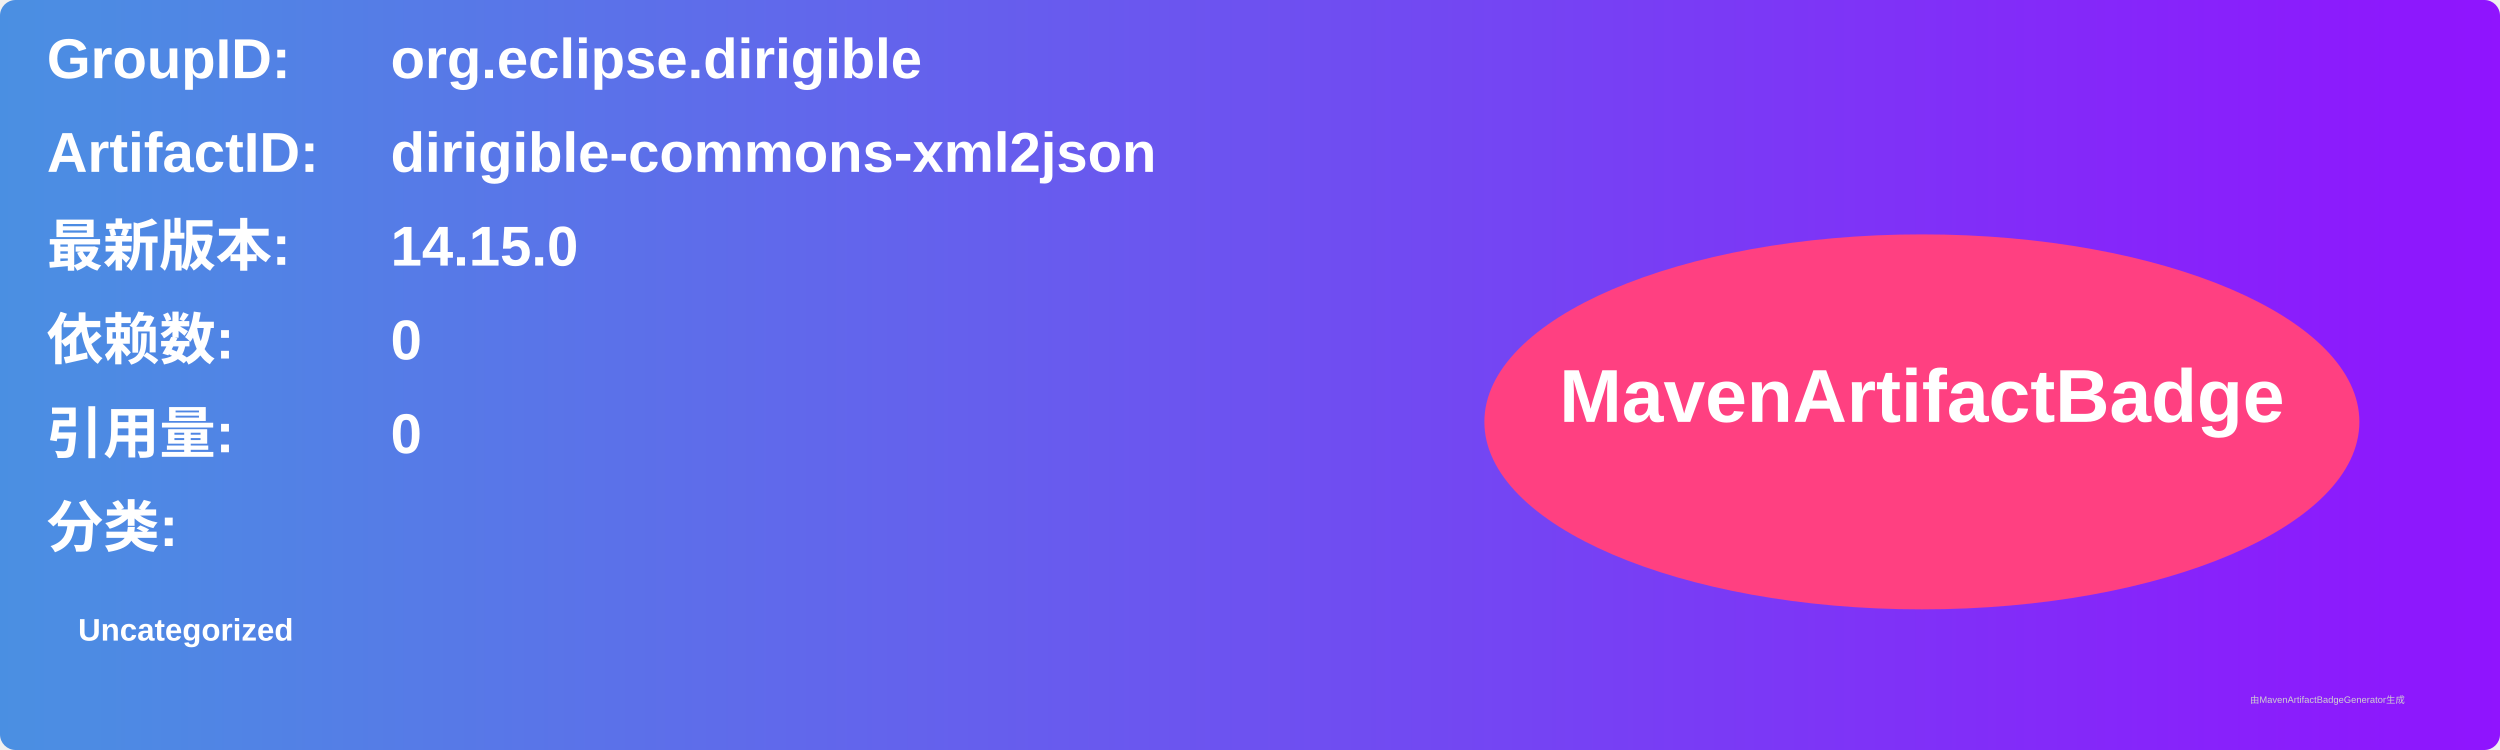
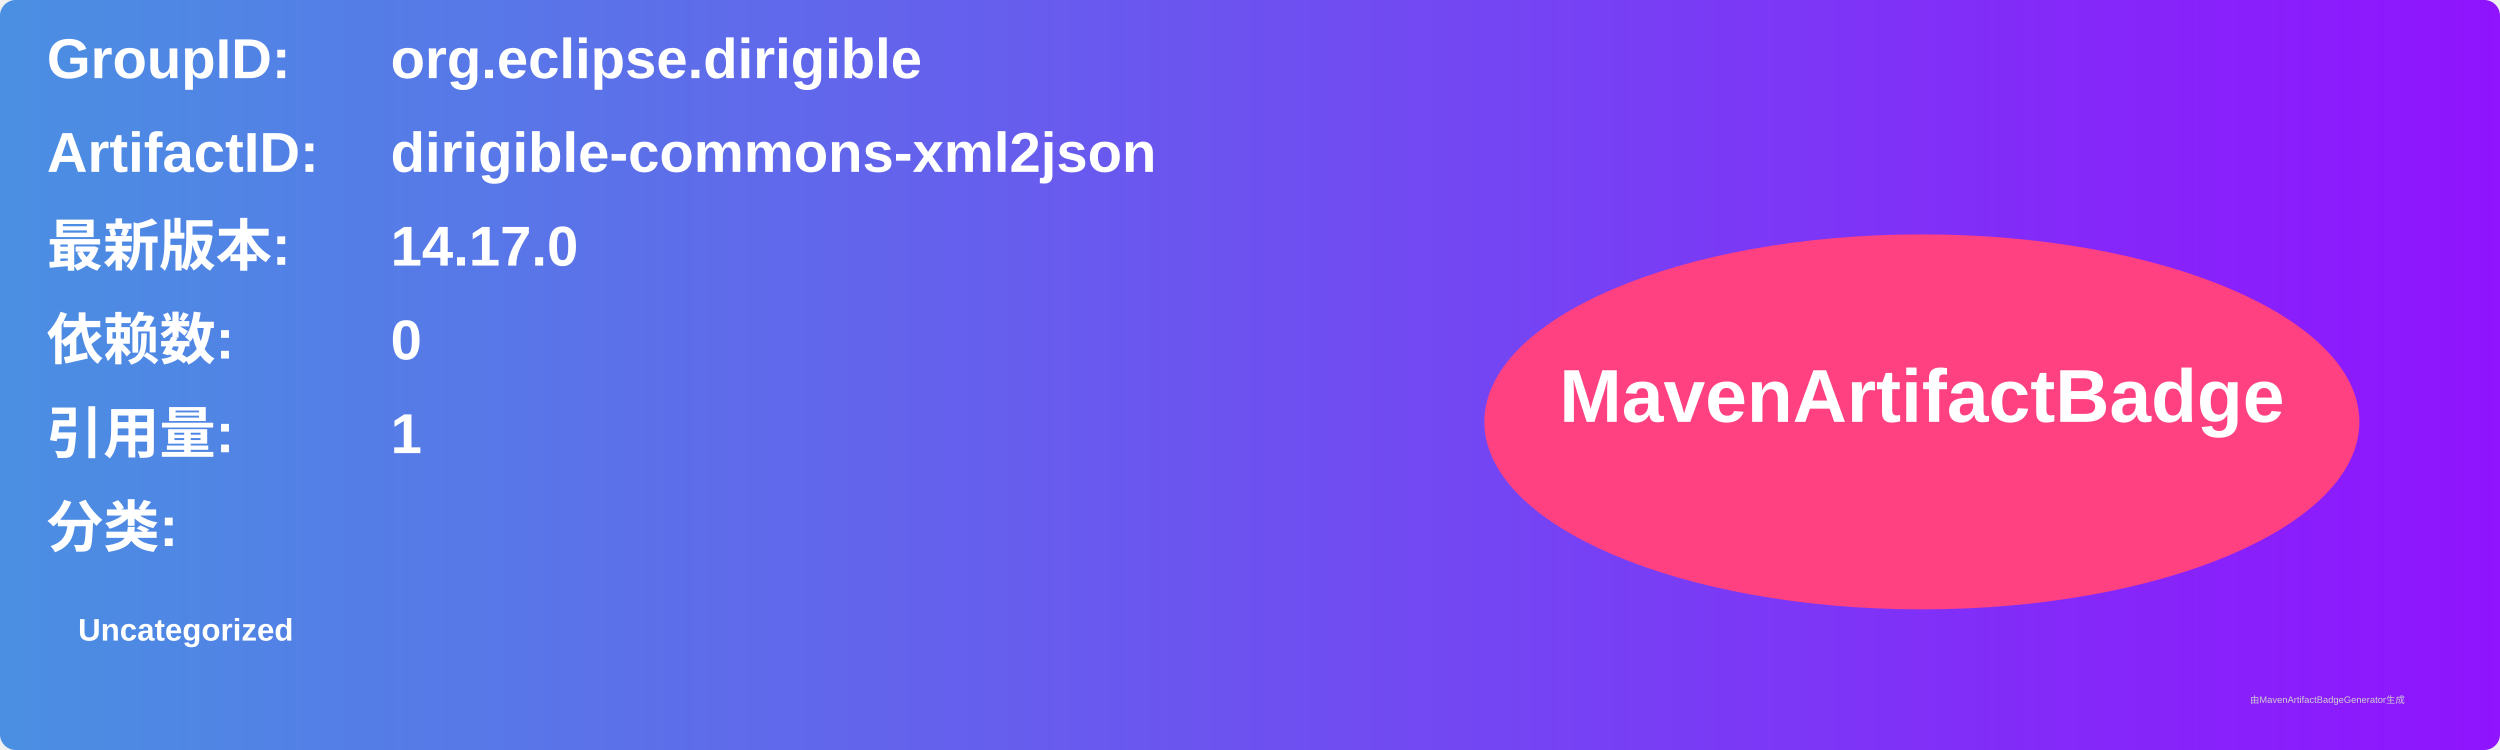
<svg xmlns="http://www.w3.org/2000/svg" width="800" height="240" viewBox="0 0 800 240">
  <linearGradient id="grad" x1="0%" y1="0%" x2="100%" y2="0%">
    <stop offset="0%" stop-color="#4a90e2" />
    <stop offset="100%" stop-color="#9013fe" />
  </linearGradient>
  <rect width="100%" height="100%" rx="5" ry="5" fill="url(#grad)" />
  <g transform="translate(15, 15)">
    <text x="0" y="10" font-family="Arial" font-size="18" fill="white" font-weight="bold" width="260">GroupID:</text>
    <text x="110" y="10" font-family="Arial" font-size="18" fill="white" font-weight="bold" width="460">org.eclipse.dirigible</text>
    <text x="0" y="40" font-family="Arial" font-size="18" fill="white" font-weight="bold" width="260">ArtifactID:</text>
    <text x="110" y="40" font-family="Arial" font-size="18" fill="white" font-weight="bold" width="460">dirigible-commons-xml2json</text>
    <text x="0" y="70" font-family="Arial" font-size="18" fill="white" font-weight="bold">最新版本:</text>
    <text x="110" y="70" font-family="Arial" font-size="18" fill="white" font-weight="bold">
-       <tspan font-weight="bold">14.15.0</tspan>
+       <tspan font-weight="bold">14.17.0</tspan>
    </text>
    <text x="0" y="100" font-family="Arial" font-size="18" fill="white" font-weight="bold">依赖数: </text>
    <text x="110" y="100" font-family="Arial" font-size="18" fill="white">
      <tspan font-weight="bold">0</tspan>
    </text>
    <text x="0" y="130" font-family="Arial" font-size="18" fill="white" font-weight="bold">引用量: </text>
    <text x="110" y="130" font-family="Arial" font-size="18" fill="white">
-       <tspan font-weight="bold">0</tspan>
+       <tspan font-weight="bold">1</tspan>
    </text>
    <text x="0" y="160" font-family="Arial" font-size="18" fill="white" font-weight="bold">分类:</text>
    <text x="10" y="190" font-family="Arial" font-size="10" fill="white">
      <tspan font-weight="bold">Uncategorized</tspan>
    </text>
    <ellipse cx="600" cy="120" rx="140" ry="60" fill="#ff4081" />
    <text x="600" y="120" text-anchor="middle" font-family="Arial" font-size="24" fill="white" font-weight="bold">MavenArtifactBadge</text>
  </g>
  <text x="720" y="225" font-family="Arial" font-size="3" fill="#d0d0d0">由MavenArtifactBadgeGenerator生成</text>
</svg>
